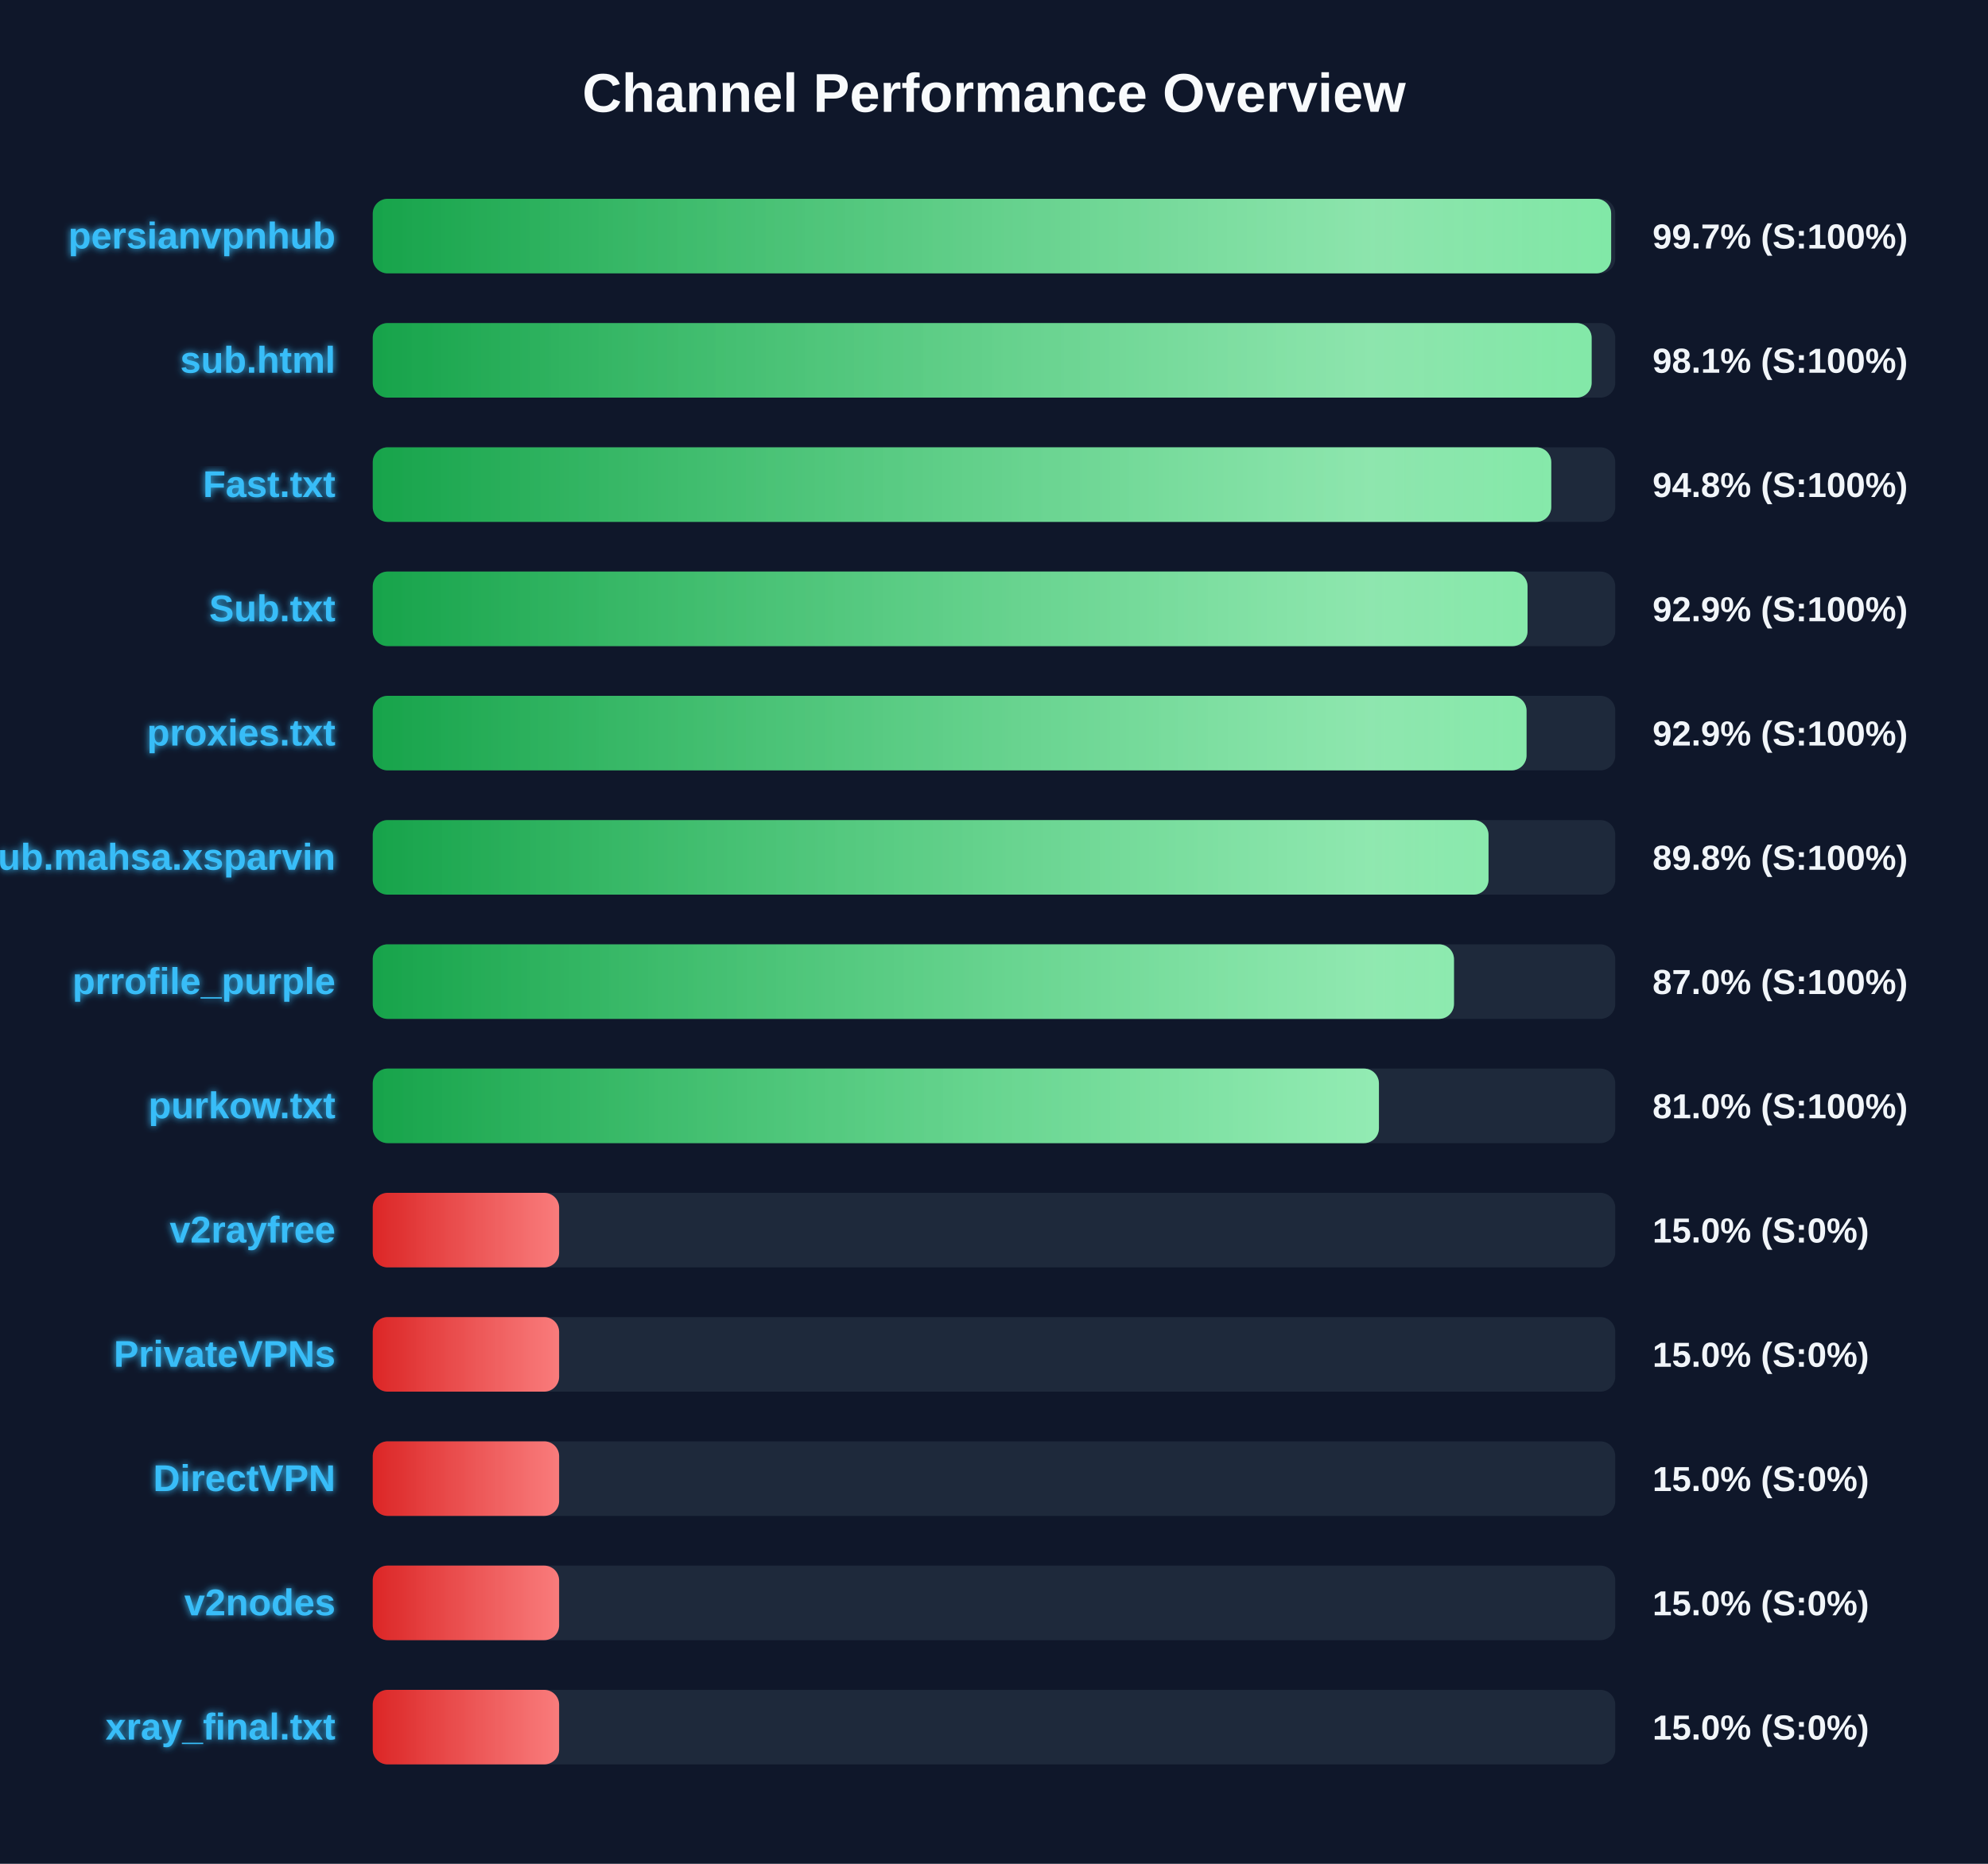
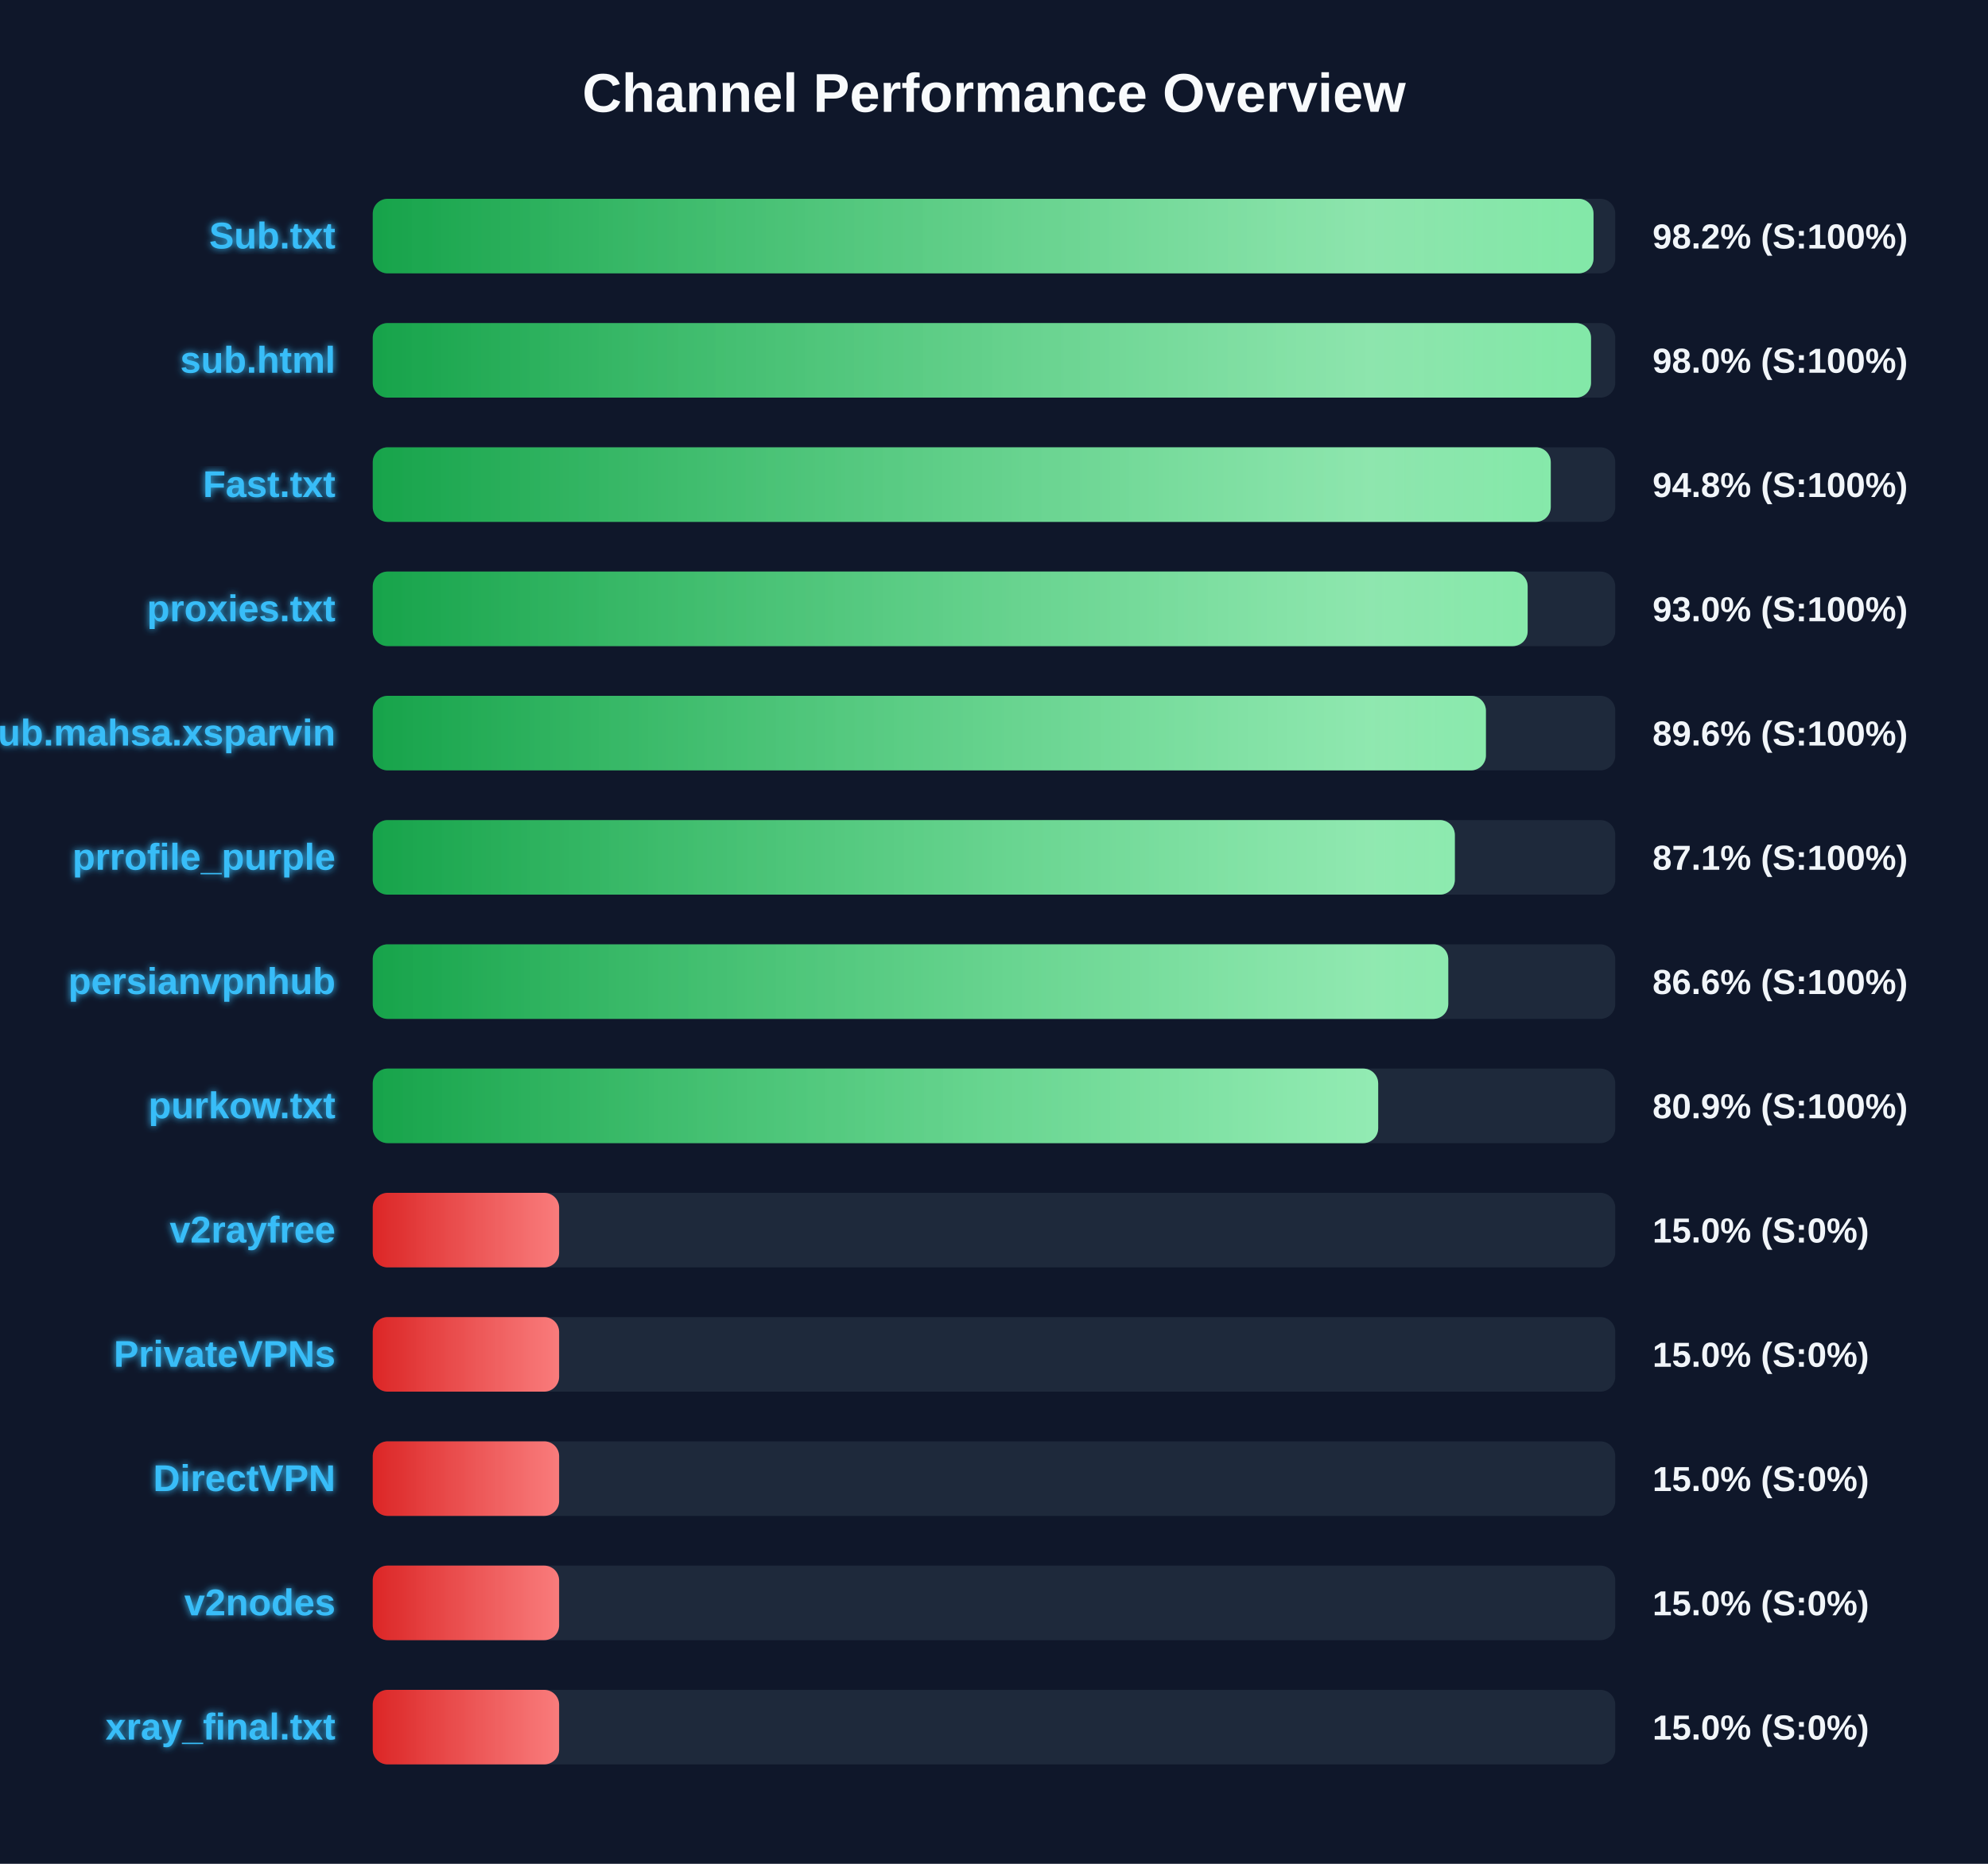
<svg xmlns="http://www.w3.org/2000/svg" width="800" height="750" version="1.1">
  <defs>
    <linearGradient id="grad-green" x1="0%" y1="0%" x2="100%" y2="0%">
      <stop offset="0%" stop-color="#16a34a" />
      <stop offset="100%" stop-color="#4ade80" />
    </linearGradient>
    <linearGradient id="grad-yellow" x1="0%" y1="0%" x2="100%" y2="0%">
      <stop offset="0%" stop-color="#ca8a04" />
      <stop offset="100%" stop-color="#fde047" />
    </linearGradient>
    <linearGradient id="grad-red" x1="0%" y1="0%" x2="100%" y2="0%">
      <stop offset="0%" stop-color="#dc2626" />
      <stop offset="100%" stop-color="#f87171" />
    </linearGradient>
    <linearGradient id="shimmer" x1="0%" y1="0%" x2="100%" y2="0%">
      <stop offset="0%" stop-color="rgba(255,255,255,0)" />
      <stop offset="50%" stop-color="rgba(255,255,255,0.4)" />
      <stop offset="100%" stop-color="rgba(255,255,255,0)" />
    </linearGradient>
    <filter id="glow" x="-20%" y="-20%" width="140%" height="140%">
      <feGaussianBlur stdDeviation="1.5" result="blur" />
      <feComposite in="SourceGraphic" in2="blur" operator="over" />
    </filter>
  </defs>
  <style>
        .bg-rect { fill: #0f172a; }
        .title { font: bold 22px 'Segoe UI', Arial, sans-serif; fill: #f8fafc; }
        .row { font: bold 15px 'Segoe UI', Arial, sans-serif; fill: #38bdf8; filter: url(#glow); }
        .score { font: bold 14px 'Segoe UI', Arial, sans-serif; fill: #f1f5f9; }
        @keyframes shimmer-anim {
            0% { transform: translateX(-100%); }
            100% { transform: translateX(200%); }
        }
        .shimmer-rect {
            animation: shimmer-anim 2.5s infinite linear;
        }
    </style>
  <rect width="100%" height="100%" class="bg-rect" />
  <text x="400" y="45" text-anchor="middle" class="title">Channel Performance Overview</text>
  <rect x="150" y="80" width="500" height="30" fill="#1e293b" rx="6" />
  <clipPath id="clip-0">
-     <rect x="150" y="80" width="498.35" height="30" rx="6" />
+     <rect x="150" y="80" width="491.25" height="30" rx="6" />
  </clipPath>
-   <rect x="150" y="80" width="498.35" height="30" fill="url(#grad-green)" rx="6" />
+   <rect x="150" y="80" width="491.25" height="30" fill="url(#grad-green)" rx="6" />
  <g clip-path="url(#clip-0)">
    <rect x="150" y="80" width="100%" height="30" fill="url(#shimmer)" class="shimmer-rect" />
  </g>
-   <text x="135" y="100" text-anchor="end" class="row">persianvpnhub</text>
-   <text x="665" y="100" text-anchor="start" class="score">99.7% (S:100%)</text>
+   <text x="135" y="100" text-anchor="end" class="row">Sub.txt</text>
+   <text x="665" y="100" text-anchor="start" class="score">98.2% (S:100%)</text>
  <rect x="150" y="130" width="500" height="30" fill="#1e293b" rx="6" />
  <clipPath id="clip-1">
-     <rect x="150" y="130" width="490.5" height="30" rx="6" />
+     <rect x="150" y="130" width="490.25" height="30" rx="6" />
  </clipPath>
-   <rect x="150" y="130" width="490.5" height="30" fill="url(#grad-green)" rx="6" />
+   <rect x="150" y="130" width="490.25" height="30" fill="url(#grad-green)" rx="6" />
  <g clip-path="url(#clip-1)">
    <rect x="150" y="130" width="100%" height="30" fill="url(#shimmer)" class="shimmer-rect" />
  </g>
  <text x="135" y="150" text-anchor="end" class="row">sub.html</text>
-   <text x="665" y="150" text-anchor="start" class="score">98.1% (S:100%)</text>
+   <text x="665" y="150" text-anchor="start" class="score">98.0% (S:100%)</text>
  <rect x="150" y="180" width="500" height="30" fill="#1e293b" rx="6" />
  <clipPath id="clip-2">
-     <rect x="150" y="180" width="474.25" height="30" rx="6" />
+     <rect x="150" y="180" width="474.05" height="30" rx="6" />
  </clipPath>
-   <rect x="150" y="180" width="474.25" height="30" fill="url(#grad-green)" rx="6" />
+   <rect x="150" y="180" width="474.05" height="30" fill="url(#grad-green)" rx="6" />
  <g clip-path="url(#clip-2)">
    <rect x="150" y="180" width="100%" height="30" fill="url(#shimmer)" class="shimmer-rect" />
  </g>
  <text x="135" y="200" text-anchor="end" class="row">Fast.txt</text>
  <text x="665" y="200" text-anchor="start" class="score">94.8% (S:100%)</text>
  <rect x="150" y="230" width="500" height="30" fill="#1e293b" rx="6" />
  <clipPath id="clip-3">
-     <rect x="150" y="230" width="464.7" height="30" rx="6" />
+     <rect x="150" y="230" width="464.75" height="30" rx="6" />
  </clipPath>
-   <rect x="150" y="230" width="464.7" height="30" fill="url(#grad-green)" rx="6" />
+   <rect x="150" y="230" width="464.75" height="30" fill="url(#grad-green)" rx="6" />
  <g clip-path="url(#clip-3)">
    <rect x="150" y="230" width="100%" height="30" fill="url(#shimmer)" class="shimmer-rect" />
  </g>
-   <text x="135" y="250" text-anchor="end" class="row">Sub.txt</text>
-   <text x="665" y="250" text-anchor="start" class="score">92.9% (S:100%)</text>
+   <text x="135" y="250" text-anchor="end" class="row">proxies.txt</text>
+   <text x="665" y="250" text-anchor="start" class="score">93.0% (S:100%)</text>
  <rect x="150" y="280" width="500" height="30" fill="#1e293b" rx="6" />
  <clipPath id="clip-4">
-     <rect x="150" y="280" width="464.3" height="30" rx="6" />
+     <rect x="150" y="280" width="447.95" height="30" rx="6" />
  </clipPath>
-   <rect x="150" y="280" width="464.3" height="30" fill="url(#grad-green)" rx="6" />
+   <rect x="150" y="280" width="447.95" height="30" fill="url(#grad-green)" rx="6" />
  <g clip-path="url(#clip-4)">
    <rect x="150" y="280" width="100%" height="30" fill="url(#shimmer)" class="shimmer-rect" />
  </g>
-   <text x="135" y="300" text-anchor="end" class="row">proxies.txt</text>
-   <text x="665" y="300" text-anchor="start" class="score">92.9% (S:100%)</text>
+   <text x="135" y="300" text-anchor="end" class="row">Sub.mahsa.xsparvin</text>
+   <text x="665" y="300" text-anchor="start" class="score">89.6% (S:100%)</text>
  <rect x="150" y="330" width="500" height="30" fill="#1e293b" rx="6" />
  <clipPath id="clip-5">
-     <rect x="150" y="330" width="449.0" height="30" rx="6" />
+     <rect x="150" y="330" width="435.45" height="30" rx="6" />
  </clipPath>
-   <rect x="150" y="330" width="449.0" height="30" fill="url(#grad-green)" rx="6" />
+   <rect x="150" y="330" width="435.45" height="30" fill="url(#grad-green)" rx="6" />
  <g clip-path="url(#clip-5)">
    <rect x="150" y="330" width="100%" height="30" fill="url(#shimmer)" class="shimmer-rect" />
  </g>
-   <text x="135" y="350" text-anchor="end" class="row">Sub.mahsa.xsparvin</text>
-   <text x="665" y="350" text-anchor="start" class="score">89.8% (S:100%)</text>
+   <text x="135" y="350" text-anchor="end" class="row">prrofile_purple</text>
+   <text x="665" y="350" text-anchor="start" class="score">87.1% (S:100%)</text>
  <rect x="150" y="380" width="500" height="30" fill="#1e293b" rx="6" />
  <clipPath id="clip-6">
-     <rect x="150" y="380" width="435.1" height="30" rx="6" />
+     <rect x="150" y="380" width="432.8" height="30" rx="6" />
  </clipPath>
-   <rect x="150" y="380" width="435.1" height="30" fill="url(#grad-green)" rx="6" />
+   <rect x="150" y="380" width="432.8" height="30" fill="url(#grad-green)" rx="6" />
  <g clip-path="url(#clip-6)">
    <rect x="150" y="380" width="100%" height="30" fill="url(#shimmer)" class="shimmer-rect" />
  </g>
-   <text x="135" y="400" text-anchor="end" class="row">prrofile_purple</text>
-   <text x="665" y="400" text-anchor="start" class="score">87.0% (S:100%)</text>
+   <text x="135" y="400" text-anchor="end" class="row">persianvpnhub</text>
+   <text x="665" y="400" text-anchor="start" class="score">86.6% (S:100%)</text>
  <rect x="150" y="430" width="500" height="30" fill="#1e293b" rx="6" />
  <clipPath id="clip-7">
-     <rect x="150" y="430" width="404.9" height="30" rx="6" />
+     <rect x="150" y="430" width="404.6" height="30" rx="6" />
  </clipPath>
-   <rect x="150" y="430" width="404.9" height="30" fill="url(#grad-green)" rx="6" />
+   <rect x="150" y="430" width="404.6" height="30" fill="url(#grad-green)" rx="6" />
  <g clip-path="url(#clip-7)">
    <rect x="150" y="430" width="100%" height="30" fill="url(#shimmer)" class="shimmer-rect" />
  </g>
  <text x="135" y="450" text-anchor="end" class="row">purkow.txt</text>
-   <text x="665" y="450" text-anchor="start" class="score">81.0% (S:100%)</text>
+   <text x="665" y="450" text-anchor="start" class="score">80.9% (S:100%)</text>
  <rect x="150" y="480" width="500" height="30" fill="#1e293b" rx="6" />
  <clipPath id="clip-8">
    <rect x="150" y="480" width="75.0" height="30" rx="6" />
  </clipPath>
  <rect x="150" y="480" width="75.0" height="30" fill="url(#grad-red)" rx="6" />
  <g clip-path="url(#clip-8)">
    <rect x="150" y="480" width="100%" height="30" fill="url(#shimmer)" class="shimmer-rect" />
  </g>
  <text x="135" y="500" text-anchor="end" class="row">v2rayfree</text>
  <text x="665" y="500" text-anchor="start" class="score">15.0% (S:0%)</text>
  <rect x="150" y="530" width="500" height="30" fill="#1e293b" rx="6" />
  <clipPath id="clip-9">
    <rect x="150" y="530" width="75.0" height="30" rx="6" />
  </clipPath>
  <rect x="150" y="530" width="75.0" height="30" fill="url(#grad-red)" rx="6" />
  <g clip-path="url(#clip-9)">
    <rect x="150" y="530" width="100%" height="30" fill="url(#shimmer)" class="shimmer-rect" />
  </g>
  <text x="135" y="550" text-anchor="end" class="row">PrivateVPNs</text>
  <text x="665" y="550" text-anchor="start" class="score">15.0% (S:0%)</text>
  <rect x="150" y="580" width="500" height="30" fill="#1e293b" rx="6" />
  <clipPath id="clip-10">
    <rect x="150" y="580" width="75.0" height="30" rx="6" />
  </clipPath>
  <rect x="150" y="580" width="75.0" height="30" fill="url(#grad-red)" rx="6" />
  <g clip-path="url(#clip-10)">
    <rect x="150" y="580" width="100%" height="30" fill="url(#shimmer)" class="shimmer-rect" />
  </g>
  <text x="135" y="600" text-anchor="end" class="row">DirectVPN</text>
  <text x="665" y="600" text-anchor="start" class="score">15.0% (S:0%)</text>
  <rect x="150" y="630" width="500" height="30" fill="#1e293b" rx="6" />
  <clipPath id="clip-11">
    <rect x="150" y="630" width="75.0" height="30" rx="6" />
  </clipPath>
  <rect x="150" y="630" width="75.0" height="30" fill="url(#grad-red)" rx="6" />
  <g clip-path="url(#clip-11)">
    <rect x="150" y="630" width="100%" height="30" fill="url(#shimmer)" class="shimmer-rect" />
  </g>
  <text x="135" y="650" text-anchor="end" class="row">v2nodes</text>
  <text x="665" y="650" text-anchor="start" class="score">15.0% (S:0%)</text>
  <rect x="150" y="680" width="500" height="30" fill="#1e293b" rx="6" />
  <clipPath id="clip-12">
    <rect x="150" y="680" width="75.0" height="30" rx="6" />
  </clipPath>
  <rect x="150" y="680" width="75.0" height="30" fill="url(#grad-red)" rx="6" />
  <g clip-path="url(#clip-12)">
    <rect x="150" y="680" width="100%" height="30" fill="url(#shimmer)" class="shimmer-rect" />
  </g>
  <text x="135" y="700" text-anchor="end" class="row">xray_final.txt</text>
  <text x="665" y="700" text-anchor="start" class="score">15.0% (S:0%)</text>
</svg>
